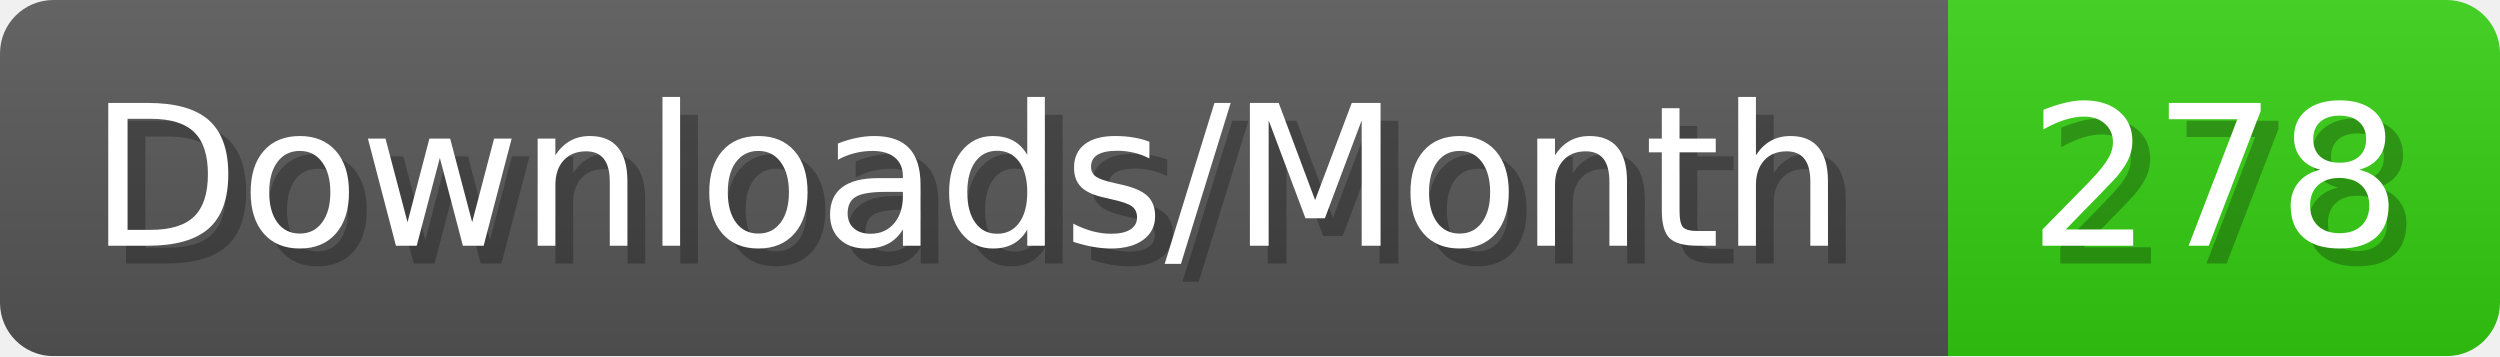
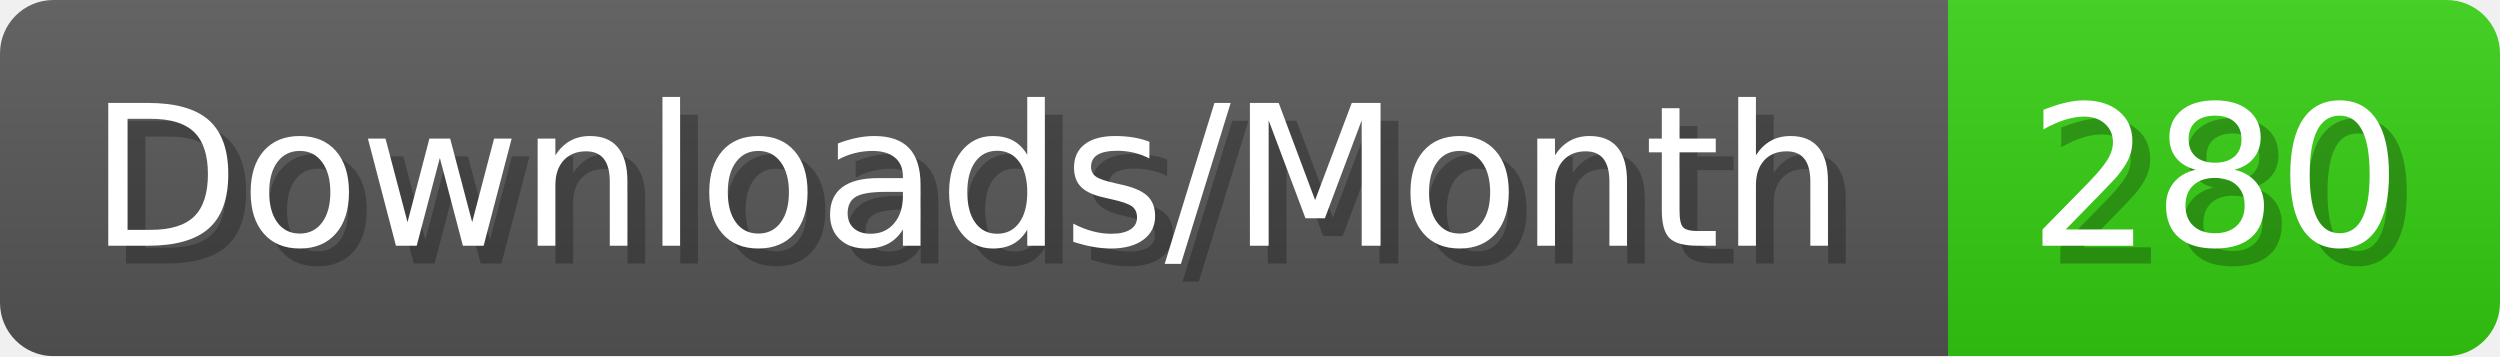
- <svg xmlns="http://www.w3.org/2000/svg" width="140.4" height="20" viewBox="0 0 1404 200" role="img" aria-label="Downloads/Month: 278">
+ <svg xmlns="http://www.w3.org/2000/svg" width="140.4" height="20" viewBox="0 0 1404 200" role="img" aria-label="Downloads/Month: 280">
  <linearGradient id="YlXUI" x2="0" y2="100%">
    <stop offset="0" stop-opacity=".1" stop-color="#EEE" />
    <stop offset="1" stop-opacity=".1" />
  </linearGradient>
  <mask id="JHhop">
    <rect width="1404" height="200" rx="30" fill="#FFF" />
  </mask>
  <g mask="url(#JHhop)">
    <rect width="1094" height="200" fill="#555" />
    <rect width="310" height="200" fill="#3C1" x="1094" />
    <rect width="1404" height="200" fill="url(#YlXUI)" />
  </g>
  <g aria-hidden="true" fill="#fff" text-anchor="start" font-family="Verdana,DejaVu Sans,sans-serif" font-size="110">
    <text x="60" y="148" textLength="994" fill="#000" opacity="0.25">Downloads/Month</text>
    <text x="50" y="138" textLength="994">Downloads/Month</text>
-     <text x="1149" y="148" textLength="210" fill="#000" opacity="0.25">278</text>
-     <text x="1139" y="138" textLength="210">278</text>
+     <text x="1149" y="148" textLength="210" fill="#000" opacity="0.25">280</text>
+     <text x="1139" y="138" textLength="210">280</text>
  </g>
</svg>
